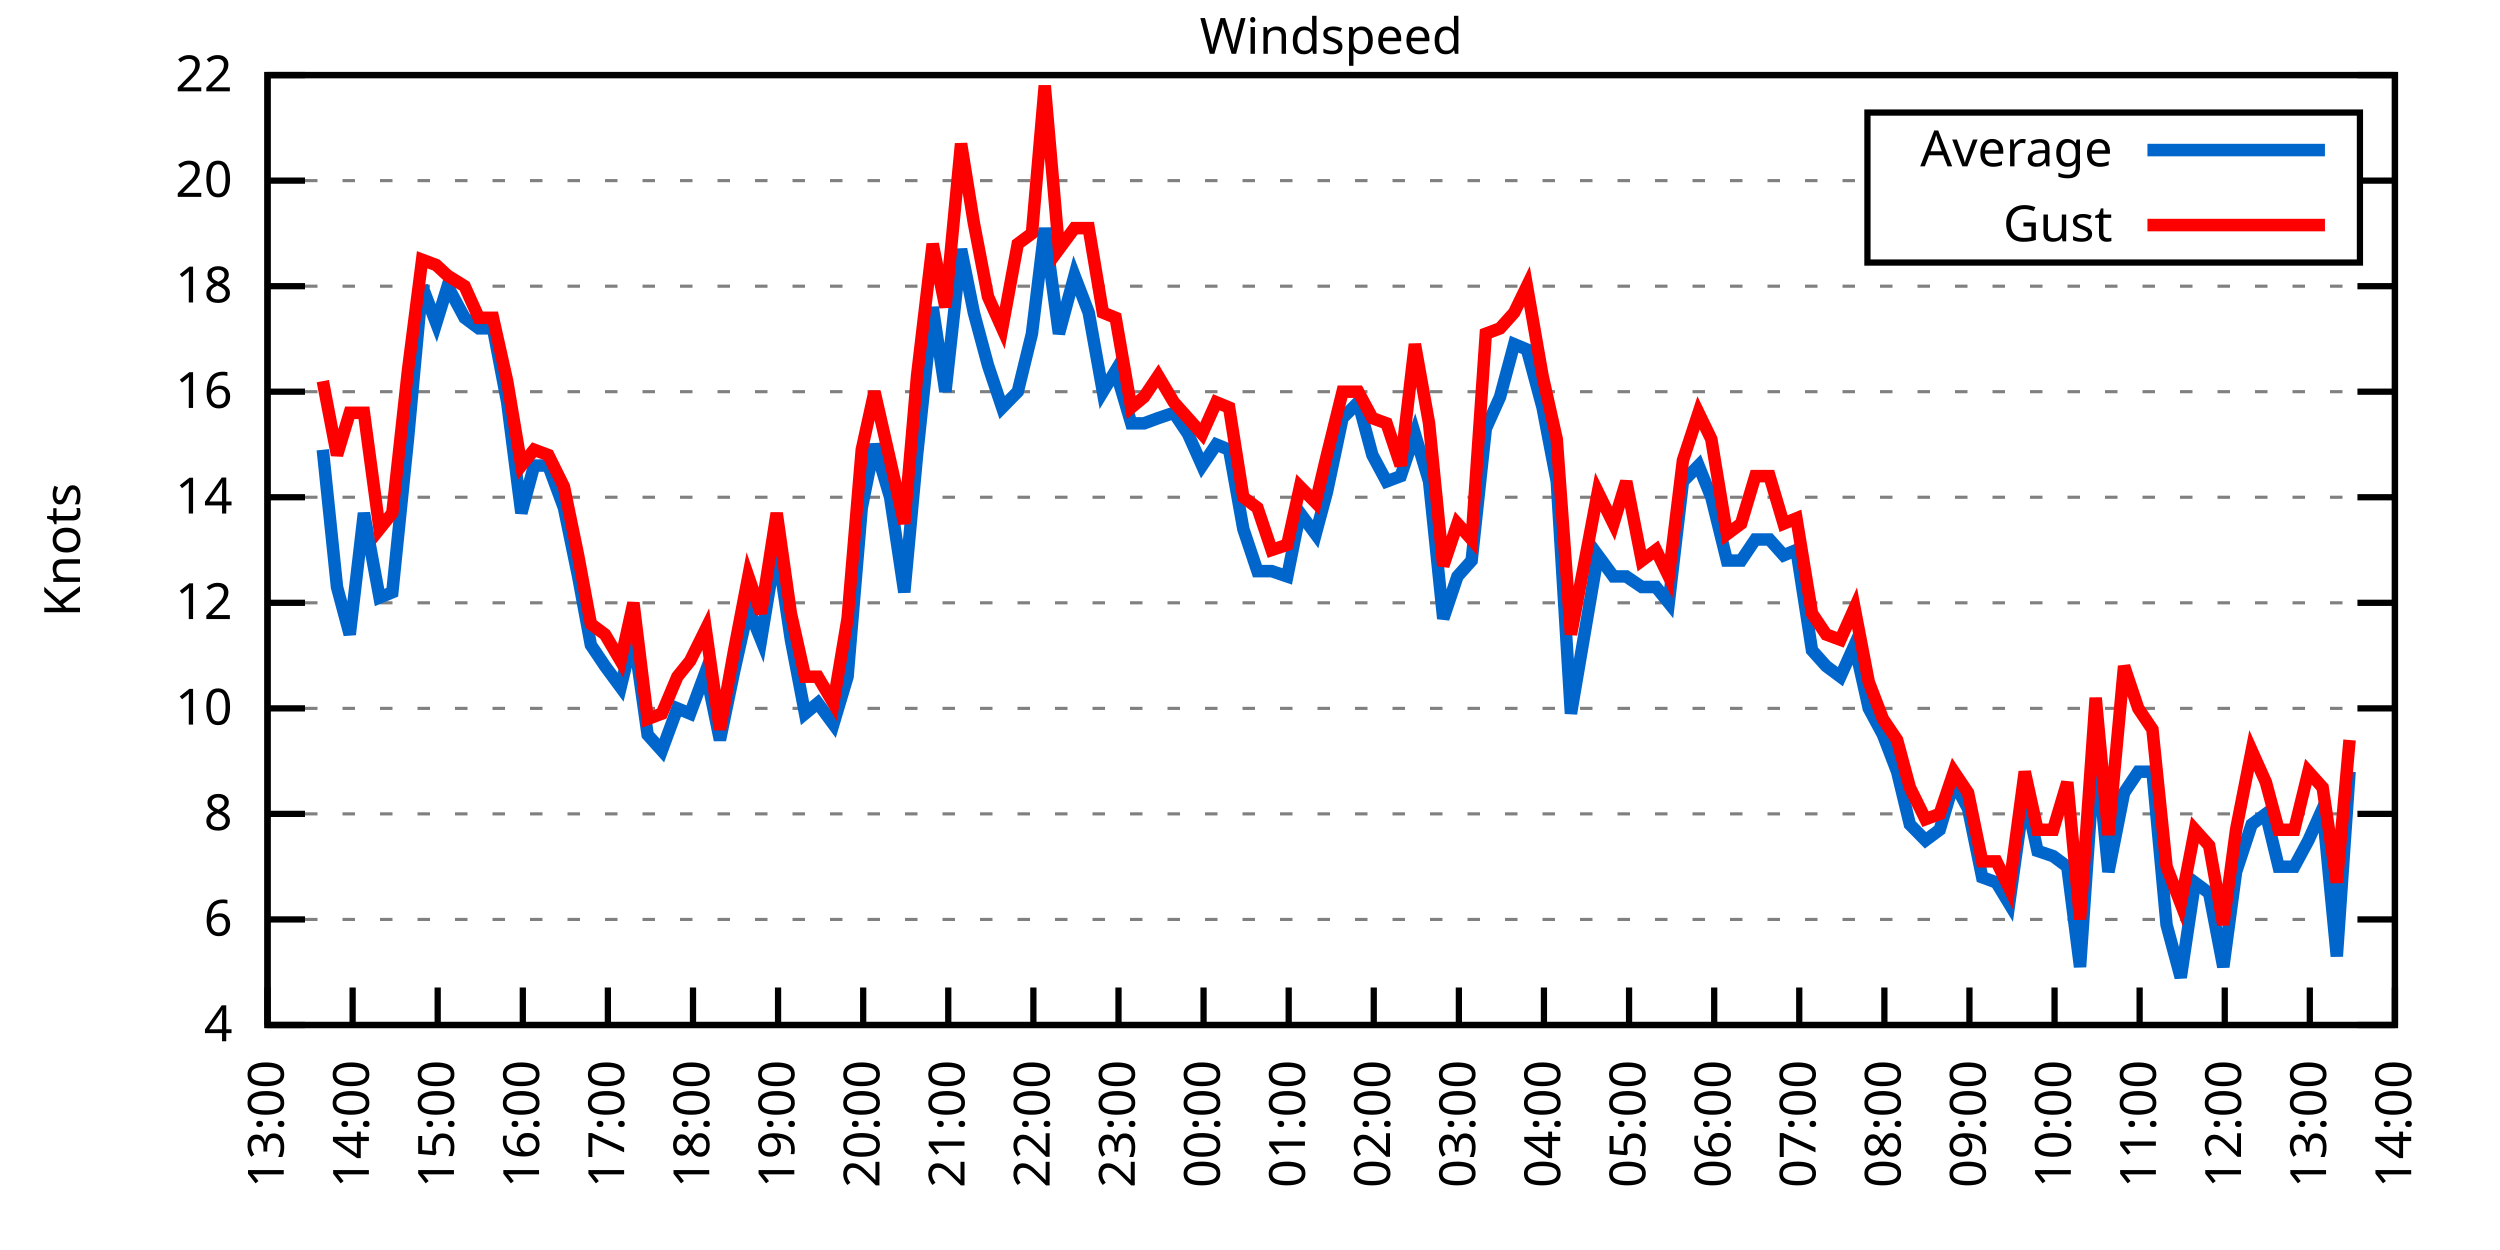
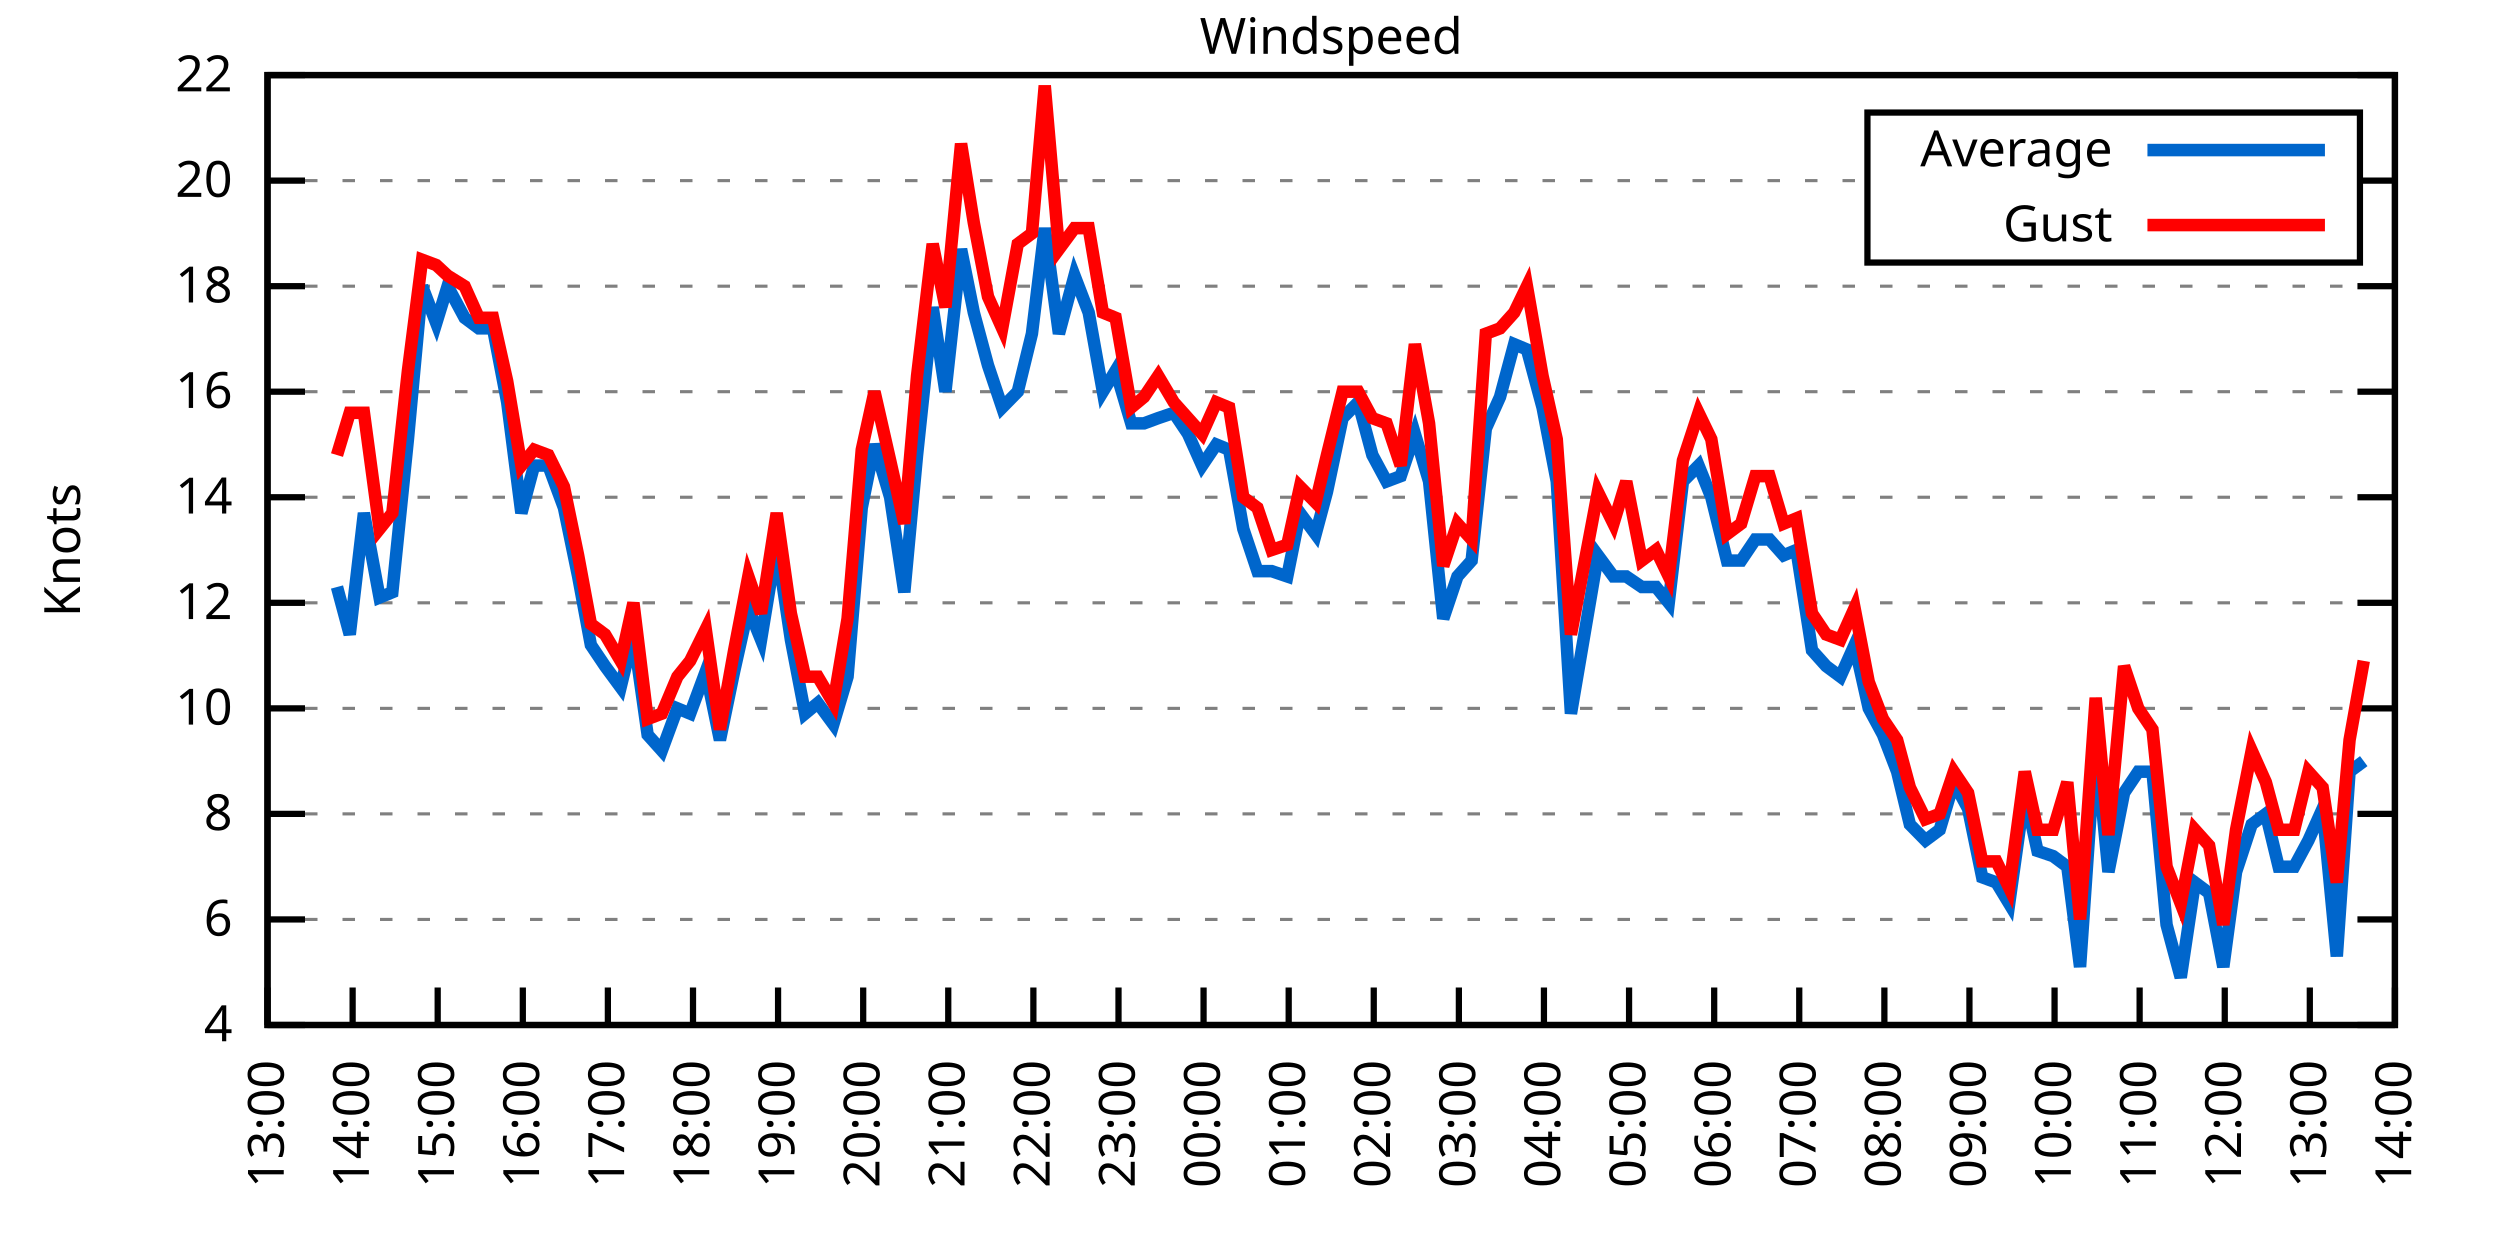
<svg xmlns="http://www.w3.org/2000/svg" xmlns:xlink="http://www.w3.org/1999/xlink" width="400" height="200" viewBox="0 0 400 200">
  <g id="gnuplot_canvas">
    <rect x="0" y="0" width="400" height="200" fill="none" />
    <defs>
      <circle id="gpDot" r="0.5" stroke-width="0.5" stroke="currentColor" />
      <path id="gpPt0" stroke-width="0.333" stroke="currentColor" d="M-1,0 h2 M0,-1 v2" />
      <path id="gpPt1" stroke-width="0.333" stroke="currentColor" d="M-1,-1 L1,1 M1,-1 L-1,1" />
      <path id="gpPt2" stroke-width="0.333" stroke="currentColor" d="M-1,0 L1,0 M0,-1 L0,1 M-1,-1 L1,1 M-1,1 L1,-1" />
      <rect id="gpPt3" stroke-width="0.333" stroke="currentColor" x="-1" y="-1" width="2" height="2" />
      <rect id="gpPt4" stroke-width="0.333" stroke="currentColor" fill="currentColor" x="-1" y="-1" width="2" height="2" />
      <circle id="gpPt5" stroke-width="0.333" stroke="currentColor" cx="0" cy="0" r="1" />
      <use xlink:href="#gpPt5" id="gpPt6" fill="currentColor" stroke="none" />
      <path id="gpPt7" stroke-width="0.333" stroke="currentColor" d="M0,-1.33 L-1.33,0.67 L1.33,0.67 z" />
      <use xlink:href="#gpPt7" id="gpPt8" fill="currentColor" stroke="none" />
      <use xlink:href="#gpPt7" id="gpPt9" stroke="currentColor" transform="rotate(180)" />
      <use xlink:href="#gpPt9" id="gpPt10" fill="currentColor" stroke="none" />
      <use xlink:href="#gpPt3" id="gpPt11" stroke="currentColor" transform="rotate(45)" />
      <use xlink:href="#gpPt11" id="gpPt12" fill="currentColor" stroke="none" />
      <path id="gpPt13" stroke-width="0.333" stroke="currentColor" d="M0,1.330 L1.265,0.411 L0.782,-1.067 L-0.782,-1.076 L-1.265,0.411 z" />
      <use xlink:href="#gpPt13" id="gpPt14" fill="currentColor" stroke="none" />
      <filter id="textbox" filterUnits="objectBoundingBox" x="0" y="0" height="1" width="1">
        <feFlood flood-color="white" flood-opacity="1" result="bgnd" />
        <feComposite in="SourceGraphic" in2="bgnd" operator="atop" />
      </filter>
      <filter id="greybox" filterUnits="objectBoundingBox" x="0" y="0" height="1" width="1">
        <feFlood flood-color="lightgrey" flood-opacity="1" result="grey" />
        <feComposite in="SourceGraphic" in2="grey" operator="atop" />
      </filter>
    </defs>
    <g fill="none" color="white" stroke="currentColor" stroke-width="1.00" stroke-linecap="butt" stroke-linejoin="miter">
</g>
    <g fill="none" color="black" stroke="currentColor" stroke-width="1.00" stroke-linecap="butt" stroke-linejoin="miter">
      <g stroke="none" shape-rendering="crispEdges">
        <polygon fill="rgb(255, 255, 255)" points="42.80,164.00 383.18,164.00 383.18,12.02 42.80,12.02 " />
      </g>
    </g>
    <g fill="none" color="black" stroke="currentColor" stroke-width="1.00" stroke-linecap="butt" stroke-linejoin="miter">
</g>
    <g fill="none" color="black" stroke="black" stroke-width="0.50" stroke-linecap="butt" stroke-linejoin="miter">
</g>
    <g fill="none" color="gray" stroke="currentColor" stroke-width="0.50" stroke-linecap="butt" stroke-linejoin="miter">
      <path stroke="gray" stroke-dasharray="2,4" class="gridline" d="M42.80,164.00 L383.19,164.00  " />
    </g>
    <g fill="none" color="gray" stroke="gray" stroke-width="1.00" stroke-linecap="butt" stroke-linejoin="miter">
</g>
    <g fill="none" color="black" stroke="currentColor" stroke-width="1.00" stroke-linecap="butt" stroke-linejoin="miter">
      <path stroke="black" d="M42.80,164.00 L48.80,164.00 M383.19,164.00 L377.19,164.00  " />
      <g transform="translate(37.20,166.60)" stroke="none" fill="black" font-family="Sans" font-size="8.00" text-anchor="end">
        <text>
          <tspan font-family="Sans"> 4</tspan>
        </text>
      </g>
    </g>
    <g fill="none" color="black" stroke="currentColor" stroke-width="1.00" stroke-linecap="butt" stroke-linejoin="miter">
</g>
    <g fill="none" color="black" stroke="black" stroke-width="0.50" stroke-linecap="butt" stroke-linejoin="miter">
</g>
    <g fill="none" color="gray" stroke="currentColor" stroke-width="0.50" stroke-linecap="butt" stroke-linejoin="miter">
      <path stroke="gray" stroke-dasharray="2,4" class="gridline" d="M42.80,147.11 L383.19,147.11  " />
    </g>
    <g fill="none" color="gray" stroke="gray" stroke-width="1.00" stroke-linecap="butt" stroke-linejoin="miter">
</g>
    <g fill="none" color="black" stroke="currentColor" stroke-width="1.00" stroke-linecap="butt" stroke-linejoin="miter">
      <path stroke="black" d="M42.80,147.11 L48.80,147.11 M383.19,147.11 L377.19,147.11  " />
      <g transform="translate(37.20,149.71)" stroke="none" fill="black" font-family="Sans" font-size="8.00" text-anchor="end">
        <text>
          <tspan font-family="Sans"> 6</tspan>
        </text>
      </g>
    </g>
    <g fill="none" color="black" stroke="currentColor" stroke-width="1.00" stroke-linecap="butt" stroke-linejoin="miter">
</g>
    <g fill="none" color="black" stroke="black" stroke-width="0.50" stroke-linecap="butt" stroke-linejoin="miter">
</g>
    <g fill="none" color="gray" stroke="currentColor" stroke-width="0.50" stroke-linecap="butt" stroke-linejoin="miter">
      <path stroke="gray" stroke-dasharray="2,4" class="gridline" d="M42.80,130.22 L383.19,130.22  " />
    </g>
    <g fill="none" color="gray" stroke="gray" stroke-width="1.00" stroke-linecap="butt" stroke-linejoin="miter">
</g>
    <g fill="none" color="black" stroke="currentColor" stroke-width="1.00" stroke-linecap="butt" stroke-linejoin="miter">
      <path stroke="black" d="M42.80,130.22 L48.80,130.22 M383.19,130.22 L377.19,130.22  " />
      <g transform="translate(37.20,132.82)" stroke="none" fill="black" font-family="Sans" font-size="8.00" text-anchor="end">
        <text>
          <tspan font-family="Sans"> 8</tspan>
        </text>
      </g>
    </g>
    <g fill="none" color="black" stroke="currentColor" stroke-width="1.00" stroke-linecap="butt" stroke-linejoin="miter">
</g>
    <g fill="none" color="black" stroke="black" stroke-width="0.50" stroke-linecap="butt" stroke-linejoin="miter">
</g>
    <g fill="none" color="gray" stroke="currentColor" stroke-width="0.50" stroke-linecap="butt" stroke-linejoin="miter">
      <path stroke="gray" stroke-dasharray="2,4" class="gridline" d="M42.80,113.34 L383.19,113.34  " />
    </g>
    <g fill="none" color="gray" stroke="gray" stroke-width="1.00" stroke-linecap="butt" stroke-linejoin="miter">
</g>
    <g fill="none" color="black" stroke="currentColor" stroke-width="1.00" stroke-linecap="butt" stroke-linejoin="miter">
      <path stroke="black" d="M42.80,113.34 L48.80,113.34 M383.19,113.34 L377.19,113.34  " />
      <g transform="translate(37.20,115.94)" stroke="none" fill="black" font-family="Sans" font-size="8.00" text-anchor="end">
        <text>
          <tspan font-family="Sans"> 10</tspan>
        </text>
      </g>
    </g>
    <g fill="none" color="black" stroke="currentColor" stroke-width="1.00" stroke-linecap="butt" stroke-linejoin="miter">
</g>
    <g fill="none" color="black" stroke="black" stroke-width="0.50" stroke-linecap="butt" stroke-linejoin="miter">
</g>
    <g fill="none" color="gray" stroke="currentColor" stroke-width="0.50" stroke-linecap="butt" stroke-linejoin="miter">
      <path stroke="gray" stroke-dasharray="2,4" class="gridline" d="M42.80,96.45 L383.19,96.45  " />
    </g>
    <g fill="none" color="gray" stroke="gray" stroke-width="1.00" stroke-linecap="butt" stroke-linejoin="miter">
</g>
    <g fill="none" color="black" stroke="currentColor" stroke-width="1.00" stroke-linecap="butt" stroke-linejoin="miter">
      <path stroke="black" d="M42.80,96.45 L48.80,96.45 M383.19,96.45 L377.19,96.45  " />
      <g transform="translate(37.20,99.05)" stroke="none" fill="black" font-family="Sans" font-size="8.00" text-anchor="end">
        <text>
          <tspan font-family="Sans"> 12</tspan>
        </text>
      </g>
    </g>
    <g fill="none" color="black" stroke="currentColor" stroke-width="1.00" stroke-linecap="butt" stroke-linejoin="miter">
</g>
    <g fill="none" color="black" stroke="black" stroke-width="0.50" stroke-linecap="butt" stroke-linejoin="miter">
</g>
    <g fill="none" color="gray" stroke="currentColor" stroke-width="0.50" stroke-linecap="butt" stroke-linejoin="miter">
      <path stroke="gray" stroke-dasharray="2,4" class="gridline" d="M42.80,79.56 L383.19,79.56  " />
    </g>
    <g fill="none" color="gray" stroke="gray" stroke-width="1.00" stroke-linecap="butt" stroke-linejoin="miter">
</g>
    <g fill="none" color="black" stroke="currentColor" stroke-width="1.00" stroke-linecap="butt" stroke-linejoin="miter">
      <path stroke="black" d="M42.80,79.56 L48.80,79.56 M383.19,79.56 L377.19,79.56  " />
      <g transform="translate(37.20,82.16)" stroke="none" fill="black" font-family="Sans" font-size="8.00" text-anchor="end">
        <text>
          <tspan font-family="Sans"> 14</tspan>
        </text>
      </g>
    </g>
    <g fill="none" color="black" stroke="currentColor" stroke-width="1.00" stroke-linecap="butt" stroke-linejoin="miter">
</g>
    <g fill="none" color="black" stroke="black" stroke-width="0.50" stroke-linecap="butt" stroke-linejoin="miter">
</g>
    <g fill="none" color="gray" stroke="currentColor" stroke-width="0.50" stroke-linecap="butt" stroke-linejoin="miter">
      <path stroke="gray" stroke-dasharray="2,4" class="gridline" d="M42.80,62.67 L383.19,62.67  " />
    </g>
    <g fill="none" color="gray" stroke="gray" stroke-width="1.00" stroke-linecap="butt" stroke-linejoin="miter">
</g>
    <g fill="none" color="black" stroke="currentColor" stroke-width="1.00" stroke-linecap="butt" stroke-linejoin="miter">
      <path stroke="black" d="M42.80,62.67 L48.80,62.67 M383.19,62.67 L377.19,62.67  " />
      <g transform="translate(37.20,65.27)" stroke="none" fill="black" font-family="Sans" font-size="8.00" text-anchor="end">
        <text>
          <tspan font-family="Sans"> 16</tspan>
        </text>
      </g>
    </g>
    <g fill="none" color="black" stroke="currentColor" stroke-width="1.00" stroke-linecap="butt" stroke-linejoin="miter">
</g>
    <g fill="none" color="black" stroke="black" stroke-width="0.50" stroke-linecap="butt" stroke-linejoin="miter">
</g>
    <g fill="none" color="gray" stroke="currentColor" stroke-width="0.50" stroke-linecap="butt" stroke-linejoin="miter">
      <path stroke="gray" stroke-dasharray="2,4" class="gridline" d="M42.80,45.79 L383.19,45.79  " />
    </g>
    <g fill="none" color="gray" stroke="gray" stroke-width="1.00" stroke-linecap="butt" stroke-linejoin="miter">
</g>
    <g fill="none" color="black" stroke="currentColor" stroke-width="1.00" stroke-linecap="butt" stroke-linejoin="miter">
      <path stroke="black" d="M42.80,45.79 L48.80,45.79 M383.19,45.79 L377.19,45.79  " />
      <g transform="translate(37.20,48.39)" stroke="none" fill="black" font-family="Sans" font-size="8.00" text-anchor="end">
        <text>
          <tspan font-family="Sans"> 18</tspan>
        </text>
      </g>
    </g>
    <g fill="none" color="black" stroke="currentColor" stroke-width="1.00" stroke-linecap="butt" stroke-linejoin="miter">
</g>
    <g fill="none" color="black" stroke="black" stroke-width="0.50" stroke-linecap="butt" stroke-linejoin="miter">
</g>
    <g fill="none" color="gray" stroke="currentColor" stroke-width="0.50" stroke-linecap="butt" stroke-linejoin="miter">
      <path stroke="gray" stroke-dasharray="2,4" class="gridline" d="M42.80,28.90 L298.79,28.90 M377.59,28.90 L383.19,28.90  " />
    </g>
    <g fill="none" color="gray" stroke="gray" stroke-width="1.00" stroke-linecap="butt" stroke-linejoin="miter">
</g>
    <g fill="none" color="black" stroke="currentColor" stroke-width="1.00" stroke-linecap="butt" stroke-linejoin="miter">
      <path stroke="black" d="M42.80,28.90 L48.80,28.90 M383.19,28.90 L377.19,28.90  " />
      <g transform="translate(37.20,31.50)" stroke="none" fill="black" font-family="Sans" font-size="8.00" text-anchor="end">
        <text>
          <tspan font-family="Sans"> 20</tspan>
        </text>
      </g>
    </g>
    <g fill="none" color="black" stroke="currentColor" stroke-width="1.00" stroke-linecap="butt" stroke-linejoin="miter">
</g>
    <g fill="none" color="black" stroke="black" stroke-width="0.50" stroke-linecap="butt" stroke-linejoin="miter">
</g>
    <g fill="none" color="gray" stroke="currentColor" stroke-width="0.50" stroke-linecap="butt" stroke-linejoin="miter">
      <path stroke="gray" stroke-dasharray="2,4" class="gridline" d="M42.80,12.01 L383.19,12.01  " />
    </g>
    <g fill="none" color="gray" stroke="gray" stroke-width="1.00" stroke-linecap="butt" stroke-linejoin="miter">
</g>
    <g fill="none" color="black" stroke="currentColor" stroke-width="1.00" stroke-linecap="butt" stroke-linejoin="miter">
      <path stroke="black" d="M42.80,12.01 L48.80,12.01 M383.19,12.01 L377.19,12.01  " />
      <g transform="translate(37.20,14.61)" stroke="none" fill="black" font-family="Sans" font-size="8.00" text-anchor="end">
        <text>
          <tspan font-family="Sans"> 22</tspan>
        </text>
      </g>
    </g>
    <g fill="none" color="black" stroke="currentColor" stroke-width="1.00" stroke-linecap="butt" stroke-linejoin="miter">
      <path stroke="black" d="M42.80,164.00 L42.80,158.00  " />
      <g transform="translate(45.40,169.60) rotate(270.00)" stroke="none" fill="black" font-family="Sans" font-size="8.00" text-anchor="end">
        <text>
          <tspan font-family="Sans">13:00</tspan>
        </text>
      </g>
    </g>
    <g fill="none" color="black" stroke="currentColor" stroke-width="1.00" stroke-linecap="butt" stroke-linejoin="miter">
      <path stroke="black" d="M56.42,164.00 L56.42,158.00  " />
      <g transform="translate(59.02,169.60) rotate(270.00)" stroke="none" fill="black" font-family="Sans" font-size="8.00" text-anchor="end">
        <text>
          <tspan font-family="Sans">14:00</tspan>
        </text>
      </g>
    </g>
    <g fill="none" color="black" stroke="currentColor" stroke-width="1.00" stroke-linecap="butt" stroke-linejoin="miter">
      <path stroke="black" d="M70.03,164.00 L70.03,158.00  " />
      <g transform="translate(72.63,169.60) rotate(270.00)" stroke="none" fill="black" font-family="Sans" font-size="8.00" text-anchor="end">
        <text>
          <tspan font-family="Sans">15:00</tspan>
        </text>
      </g>
    </g>
    <g fill="none" color="black" stroke="currentColor" stroke-width="1.00" stroke-linecap="butt" stroke-linejoin="miter">
      <path stroke="black" d="M83.65,164.00 L83.65,158.00  " />
      <g transform="translate(86.25,169.60) rotate(270.00)" stroke="none" fill="black" font-family="Sans" font-size="8.00" text-anchor="end">
        <text>
          <tspan font-family="Sans">16:00</tspan>
        </text>
      </g>
    </g>
    <g fill="none" color="black" stroke="currentColor" stroke-width="1.00" stroke-linecap="butt" stroke-linejoin="miter">
      <path stroke="black" d="M97.26,164.00 L97.26,158.00  " />
      <g transform="translate(99.86,169.60) rotate(270.00)" stroke="none" fill="black" font-family="Sans" font-size="8.00" text-anchor="end">
        <text>
          <tspan font-family="Sans">17:00</tspan>
        </text>
      </g>
    </g>
    <g fill="none" color="black" stroke="currentColor" stroke-width="1.00" stroke-linecap="butt" stroke-linejoin="miter">
      <path stroke="black" d="M110.88,164.00 L110.88,158.00  " />
      <g transform="translate(113.48,169.60) rotate(270.00)" stroke="none" fill="black" font-family="Sans" font-size="8.00" text-anchor="end">
        <text>
          <tspan font-family="Sans">18:00</tspan>
        </text>
      </g>
    </g>
    <g fill="none" color="black" stroke="currentColor" stroke-width="1.00" stroke-linecap="butt" stroke-linejoin="miter">
      <path stroke="black" d="M124.49,164.00 L124.49,158.00  " />
      <g transform="translate(127.09,169.60) rotate(270.00)" stroke="none" fill="black" font-family="Sans" font-size="8.00" text-anchor="end">
        <text>
          <tspan font-family="Sans">19:00</tspan>
        </text>
      </g>
    </g>
    <g fill="none" color="black" stroke="currentColor" stroke-width="1.00" stroke-linecap="butt" stroke-linejoin="miter">
      <path stroke="black" d="M138.11,164.00 L138.11,158.00  " />
      <g transform="translate(140.71,169.60) rotate(270.00)" stroke="none" fill="black" font-family="Sans" font-size="8.00" text-anchor="end">
        <text>
          <tspan font-family="Sans">20:00</tspan>
        </text>
      </g>
    </g>
    <g fill="none" color="black" stroke="currentColor" stroke-width="1.00" stroke-linecap="butt" stroke-linejoin="miter">
      <path stroke="black" d="M151.72,164.00 L151.72,158.00  " />
      <g transform="translate(154.32,169.60) rotate(270.00)" stroke="none" fill="black" font-family="Sans" font-size="8.00" text-anchor="end">
        <text>
          <tspan font-family="Sans">21:00</tspan>
        </text>
      </g>
    </g>
    <g fill="none" color="black" stroke="currentColor" stroke-width="1.00" stroke-linecap="butt" stroke-linejoin="miter">
      <path stroke="black" d="M165.34,164.00 L165.34,158.00  " />
      <g transform="translate(167.94,169.60) rotate(270.00)" stroke="none" fill="black" font-family="Sans" font-size="8.00" text-anchor="end">
        <text>
          <tspan font-family="Sans">22:00</tspan>
        </text>
      </g>
    </g>
    <g fill="none" color="black" stroke="currentColor" stroke-width="1.00" stroke-linecap="butt" stroke-linejoin="miter">
      <path stroke="black" d="M178.96,164.00 L178.96,158.00  " />
      <g transform="translate(181.56,169.60) rotate(270.00)" stroke="none" fill="black" font-family="Sans" font-size="8.00" text-anchor="end">
        <text>
          <tspan font-family="Sans">23:00</tspan>
        </text>
      </g>
    </g>
    <g fill="none" color="black" stroke="currentColor" stroke-width="1.00" stroke-linecap="butt" stroke-linejoin="miter">
      <path stroke="black" d="M192.57,164.00 L192.57,158.00  " />
      <g transform="translate(195.17,169.60) rotate(270.00)" stroke="none" fill="black" font-family="Sans" font-size="8.00" text-anchor="end">
        <text>
          <tspan font-family="Sans">00:00</tspan>
        </text>
      </g>
    </g>
    <g fill="none" color="black" stroke="currentColor" stroke-width="1.00" stroke-linecap="butt" stroke-linejoin="miter">
      <path stroke="black" d="M206.19,164.00 L206.19,158.00  " />
      <g transform="translate(208.79,169.60) rotate(270.00)" stroke="none" fill="black" font-family="Sans" font-size="8.00" text-anchor="end">
        <text>
          <tspan font-family="Sans">01:00</tspan>
        </text>
      </g>
    </g>
    <g fill="none" color="black" stroke="currentColor" stroke-width="1.00" stroke-linecap="butt" stroke-linejoin="miter">
      <path stroke="black" d="M219.80,164.00 L219.80,158.00  " />
      <g transform="translate(222.40,169.60) rotate(270.00)" stroke="none" fill="black" font-family="Sans" font-size="8.00" text-anchor="end">
        <text>
          <tspan font-family="Sans">02:00</tspan>
        </text>
      </g>
    </g>
    <g fill="none" color="black" stroke="currentColor" stroke-width="1.00" stroke-linecap="butt" stroke-linejoin="miter">
      <path stroke="black" d="M233.42,164.00 L233.42,158.00  " />
      <g transform="translate(236.02,169.60) rotate(270.00)" stroke="none" fill="black" font-family="Sans" font-size="8.00" text-anchor="end">
        <text>
          <tspan font-family="Sans">03:00</tspan>
        </text>
      </g>
    </g>
    <g fill="none" color="black" stroke="currentColor" stroke-width="1.00" stroke-linecap="butt" stroke-linejoin="miter">
      <path stroke="black" d="M247.03,164.00 L247.03,158.00  " />
      <g transform="translate(249.63,169.60) rotate(270.00)" stroke="none" fill="black" font-family="Sans" font-size="8.00" text-anchor="end">
        <text>
          <tspan font-family="Sans">04:00</tspan>
        </text>
      </g>
    </g>
    <g fill="none" color="black" stroke="currentColor" stroke-width="1.00" stroke-linecap="butt" stroke-linejoin="miter">
      <path stroke="black" d="M260.65,164.00 L260.65,158.00  " />
      <g transform="translate(263.25,169.60) rotate(270.00)" stroke="none" fill="black" font-family="Sans" font-size="8.00" text-anchor="end">
        <text>
          <tspan font-family="Sans">05:00</tspan>
        </text>
      </g>
    </g>
    <g fill="none" color="black" stroke="currentColor" stroke-width="1.00" stroke-linecap="butt" stroke-linejoin="miter">
      <path stroke="black" d="M274.27,164.00 L274.27,158.00  " />
      <g transform="translate(276.87,169.60) rotate(270.00)" stroke="none" fill="black" font-family="Sans" font-size="8.00" text-anchor="end">
        <text>
          <tspan font-family="Sans">06:00</tspan>
        </text>
      </g>
    </g>
    <g fill="none" color="black" stroke="currentColor" stroke-width="1.00" stroke-linecap="butt" stroke-linejoin="miter">
      <path stroke="black" d="M287.88,164.00 L287.88,158.00  " />
      <g transform="translate(290.48,169.60) rotate(270.00)" stroke="none" fill="black" font-family="Sans" font-size="8.00" text-anchor="end">
        <text>
          <tspan font-family="Sans">07:00</tspan>
        </text>
      </g>
    </g>
    <g fill="none" color="black" stroke="currentColor" stroke-width="1.00" stroke-linecap="butt" stroke-linejoin="miter">
      <path stroke="black" d="M301.50,164.00 L301.50,158.00  " />
      <g transform="translate(304.10,169.60) rotate(270.00)" stroke="none" fill="black" font-family="Sans" font-size="8.00" text-anchor="end">
        <text>
          <tspan font-family="Sans">08:00</tspan>
        </text>
      </g>
    </g>
    <g fill="none" color="black" stroke="currentColor" stroke-width="1.00" stroke-linecap="butt" stroke-linejoin="miter">
      <path stroke="black" d="M315.11,164.00 L315.11,158.00  " />
      <g transform="translate(317.71,169.60) rotate(270.00)" stroke="none" fill="black" font-family="Sans" font-size="8.00" text-anchor="end">
        <text>
          <tspan font-family="Sans">09:00</tspan>
        </text>
      </g>
    </g>
    <g fill="none" color="black" stroke="currentColor" stroke-width="1.00" stroke-linecap="butt" stroke-linejoin="miter">
      <path stroke="black" d="M328.73,164.00 L328.73,158.00  " />
      <g transform="translate(331.33,169.60) rotate(270.00)" stroke="none" fill="black" font-family="Sans" font-size="8.00" text-anchor="end">
        <text>
          <tspan font-family="Sans">10:00</tspan>
        </text>
      </g>
    </g>
    <g fill="none" color="black" stroke="currentColor" stroke-width="1.00" stroke-linecap="butt" stroke-linejoin="miter">
      <path stroke="black" d="M342.34,164.00 L342.34,158.00  " />
      <g transform="translate(344.94,169.60) rotate(270.00)" stroke="none" fill="black" font-family="Sans" font-size="8.00" text-anchor="end">
        <text>
          <tspan font-family="Sans">11:00</tspan>
        </text>
      </g>
    </g>
    <g fill="none" color="black" stroke="currentColor" stroke-width="1.00" stroke-linecap="butt" stroke-linejoin="miter">
      <path stroke="black" d="M355.96,164.00 L355.96,158.00  " />
      <g transform="translate(358.56,169.60) rotate(270.00)" stroke="none" fill="black" font-family="Sans" font-size="8.00" text-anchor="end">
        <text>
          <tspan font-family="Sans">12:00</tspan>
        </text>
      </g>
    </g>
    <g fill="none" color="black" stroke="currentColor" stroke-width="1.00" stroke-linecap="butt" stroke-linejoin="miter">
      <path stroke="black" d="M369.57,164.00 L369.57,158.00  " />
      <g transform="translate(372.17,169.60) rotate(270.00)" stroke="none" fill="black" font-family="Sans" font-size="8.00" text-anchor="end">
        <text>
          <tspan font-family="Sans">13:00</tspan>
        </text>
      </g>
    </g>
    <g fill="none" color="black" stroke="currentColor" stroke-width="1.00" stroke-linecap="butt" stroke-linejoin="miter">
      <path stroke="black" d="M383.19,164.00 L383.19,158.00  " />
      <g transform="translate(385.79,169.60) rotate(270.00)" stroke="none" fill="black" font-family="Sans" font-size="8.00" text-anchor="end">
        <text>
          <tspan font-family="Sans">14:00</tspan>
        </text>
      </g>
    </g>
    <g fill="none" color="black" stroke="currentColor" stroke-width="1.00" stroke-linecap="butt" stroke-linejoin="miter">
</g>
    <g fill="none" color="black" stroke="currentColor" stroke-width="1.00" stroke-linecap="butt" stroke-linejoin="miter">
      <path stroke="black" d="M42.80,12.01 L42.80,164.00 L383.19,164.00 L383.19,12.01 L42.80,12.01 Z  " />
    </g>
    <g fill="none" color="black" stroke="currentColor" stroke-width="1.00" stroke-linecap="butt" stroke-linejoin="miter">
</g>
    <g fill="none" color="black" stroke="currentColor" stroke-width="1.00" stroke-linecap="butt" stroke-linejoin="miter">
      <path stroke="black" d="M298.79,42.01 L298.79,18.01 L377.59,18.01 L377.59,42.01 L298.79,42.01 Z  " />
    </g>
    <g id="Windspeed_plot_1">
      <g fill="none" color="white" stroke="black" stroke-width="2.00" stroke-linecap="butt" stroke-linejoin="miter">
</g>
      <g fill="none" color="black" stroke="currentColor" stroke-width="2.00" stroke-linecap="butt" stroke-linejoin="miter">
        <g transform="translate(337.99,26.61)" stroke="none" fill="black" font-family="Sans" font-size="8.00" text-anchor="end">
          <text>
            <tspan font-family="Sans">Average</tspan>
          </text>
        </g>
      </g>
      <g fill="none" color="black" stroke="currentColor" stroke-width="2.00" stroke-linecap="butt" stroke-linejoin="miter">
-         <path stroke="rgb(  0, 102, 204)" d="M343.59,24.01 L371.99,24.01 M51.65,71.96 L53.92,93.92 L55.96,101.52 L58.23,82.09 L60.73,95.60 L62.77,94.76   L65.27,70.27 L67.54,45.79 L69.80,51.70 L71.62,45.79 L74.34,50.85 L76.61,52.54 L78.88,52.54 L81.15,64.36   L83.42,82.09 L85.46,74.49 L87.73,74.49 L90.23,81.25 L92.50,92.23 L94.54,103.20 L96.81,106.58 L99.30,109.96   L101.35,101.52 L103.62,117.56 L105.89,120.09 L108.38,113.34 L110.42,114.18 L112.92,107.43 L115.19,118.40 L117.46,107.43   L119.73,97.29 L121.77,102.36 L124.27,87.16 L126.54,102.36 L128.81,114.18 L130.85,112.49 L133.34,115.87 L135.61,108.27   L137.88,81.25 L139.92,71.12 L142.42,79.56 L144.69,94.76 L146.73,72.81 L149.23,49.16 L151.27,62.67 L153.77,39.87   L155.81,50.01 L158.08,58.45 L160.35,65.21 L162.84,62.67 L165.11,53.39 L167.16,36.50 L169.43,53.39 L171.92,44.10   L174.19,50.01 L176.46,62.67 L178.50,59.30 L181.00,67.74 L183.04,67.74 L185.31,66.90 L187.81,66.05 L190.08,69.43   L192.34,74.49 L194.61,71.12 L196.66,71.96 L198.93,84.63 L201.19,91.38 L203.46,91.38 L205.96,92.23 L208.00,82.09   L210.50,85.47 L212.31,78.72 L214.81,66.90 L217.31,64.36 L219.58,72.81 L221.85,77.03 L224.11,76.18 L226.38,69.43   L228.65,77.03 L230.92,98.98 L233.19,92.23 L235.46,89.69 L237.73,68.58 L240.00,63.52 L242.27,55.07 L244.31,55.92   L246.81,65.21 L249.08,77.03 L251.35,114.18 L255.66,88.85 L258.15,92.23 L260.20,92.23 L262.69,93.92 L264.96,93.92   L267.00,96.45 L269.27,77.03 L271.77,74.49 L273.81,79.56 L276.31,89.69 L278.58,89.69 L280.85,86.32 L283.12,86.32   L285.38,88.85 L287.43,88.00 L289.92,104.05 L292.19,106.58 L294.46,108.27 L296.73,103.20 L299.00,113.34 L301.27,117.56   L303.54,123.47 L305.58,131.91 L308.08,134.45 L310.35,132.76 L312.62,125.16 L314.89,129.38 L317.15,140.36 L319.42,141.20   L321.47,144.58 L323.96,126.85 L326.00,136.14 L328.50,136.98 L330.77,138.67 L332.81,154.71 L335.31,118.40 L337.35,139.51   L339.85,126.85 L342.12,123.47 L344.39,123.47 L346.65,147.96 L348.92,156.40 L351.19,141.20 L353.46,142.89 L355.73,154.71   L357.77,139.51 L360.27,131.91 L362.54,130.22 L364.58,138.67 L367.08,138.67 L369.35,134.45 L371.62,129.38 L373.89,153.02   L375.93,123.47  " />
+         <path stroke="rgb(  0, 102, 204)" d="M343.59,24.01 L371.99,24.01 M53.92,93.92 L55.96,101.52 L58.23,82.09 L60.73,95.60 L62.77,94.76 L65.27,70.27   L67.54,45.79 L69.80,51.70 L71.62,45.79 L74.34,50.85 L76.61,52.54 L78.88,52.54 L81.15,64.36 L83.42,82.09   L85.46,74.49 L87.73,74.49 L90.23,81.25 L92.50,92.23 L94.54,103.20 L96.81,106.58 L99.30,109.96 L101.35,101.52   L103.62,117.56 L105.89,120.09 L108.38,113.34 L110.42,114.18 L112.92,107.43 L115.19,118.40 L117.46,107.43 L119.73,97.29   L121.77,102.36 L124.27,87.16 L126.54,102.36 L128.81,114.18 L130.85,112.49 L133.34,115.87 L135.61,108.27 L137.88,81.25   L139.92,71.12 L142.42,79.56 L144.69,94.76 L146.73,72.81 L149.23,49.16 L151.27,62.67 L153.77,39.87 L155.81,50.01   L158.08,58.45 L160.35,65.21 L162.84,62.67 L165.11,53.39 L167.16,36.50 L169.43,53.39 L171.92,44.10 L174.19,50.01   L176.46,62.67 L178.50,59.30 L181.00,67.74 L183.04,67.74 L185.31,66.90 L187.81,66.05 L190.08,69.43 L192.34,74.49   L194.61,71.12 L196.66,71.96 L198.93,84.63 L201.19,91.38 L203.46,91.38 L205.96,92.23 L208.00,82.09 L210.50,85.47   L212.31,78.72 L214.81,66.90 L217.31,64.36 L219.58,72.81 L221.85,77.03 L224.11,76.18 L226.38,69.43 L228.65,77.03   L230.92,98.98 L233.19,92.23 L235.46,89.69 L237.73,68.58 L240.00,63.52 L242.27,55.07 L244.31,55.92 L246.81,65.21   L249.08,77.03 L251.35,114.18 L255.66,88.85 L258.15,92.23 L260.20,92.23 L262.69,93.92 L264.96,93.92 L267.00,96.45   L269.27,77.03 L271.77,74.49 L273.81,79.56 L276.31,89.69 L278.58,89.69 L280.85,86.32 L283.12,86.32 L285.38,88.85   L287.43,88.00 L289.92,104.05 L292.19,106.58 L294.46,108.27 L296.73,103.20 L299.00,113.34 L301.27,117.56 L303.54,123.47   L305.58,131.91 L308.08,134.45 L310.35,132.76 L312.62,125.16 L314.89,129.38 L317.15,140.36 L319.42,141.20 L321.47,144.58   L323.96,126.85 L326.00,136.14 L328.50,136.98 L330.77,138.67 L332.81,154.71 L335.31,118.40 L337.35,139.51 L339.85,126.85   L342.12,123.47 L344.39,123.47 L346.65,147.96 L348.92,156.40 L351.19,141.20 L353.46,142.89 L355.73,154.71 L357.77,139.51   L360.27,131.91 L362.54,130.22 L364.58,138.67 L367.08,138.67 L369.35,134.45 L371.62,129.38 L373.89,153.02 L375.93,123.47   L378.20,121.78  " />
      </g>
    </g>
    <g id="Windspeed_plot_2">
      <g fill="none" color="black" stroke="currentColor" stroke-width="2.00" stroke-linecap="butt" stroke-linejoin="miter">
        <g transform="translate(337.99,38.61)" stroke="none" fill="black" font-family="Sans" font-size="8.00" text-anchor="end">
          <text>
            <tspan font-family="Sans">Gust</tspan>
          </text>
        </g>
      </g>
      <g fill="none" color="black" stroke="currentColor" stroke-width="2.00" stroke-linecap="butt" stroke-linejoin="miter">
-         <path stroke="rgb(255,   0,   0)" d="M343.59,36.01 L371.99,36.01 M51.65,60.98 L53.92,72.81 L55.96,66.05 L58.23,66.05 L60.73,84.63 L62.77,82.09   L65.27,59.30 L67.54,41.56 L69.80,42.41 L71.62,44.10 L74.34,45.79 L76.61,50.85 L78.88,50.85 L81.15,60.98   L83.42,74.49 L85.46,71.96 L87.73,72.81 L90.23,77.87 L92.50,88.85 L94.54,99.83 L96.81,101.52 L99.30,105.74   L101.35,96.45 L103.62,115.03 L105.89,114.18 L108.38,108.27 L110.42,105.74 L112.92,100.67 L115.19,116.71 L117.46,104.05   L119.73,92.23 L121.77,98.14 L124.27,82.09 L126.54,98.14 L128.81,108.27 L130.85,108.27 L133.34,112.49 L135.61,98.98   L137.88,71.96 L139.92,62.67 L142.42,73.65 L144.69,83.78 L146.73,60.14 L149.23,39.03 L151.27,49.16 L153.77,22.99   L155.81,35.65 L158.08,47.47 L160.35,52.54 L162.84,39.03 L165.11,37.34 L167.16,13.70 L169.43,39.87 L171.92,36.50   L174.19,36.50 L176.46,50.01 L178.50,50.85 L181.00,65.21 L183.04,63.52 L185.31,60.14 L187.81,64.36 L190.08,66.90   L192.34,69.43 L194.61,64.36 L196.66,65.21 L198.93,79.56 L201.19,81.25 L203.46,88.00 L205.96,87.16 L208.00,77.87   L210.50,80.41 L212.31,72.81 L214.81,62.67 L217.31,62.67 L219.58,66.90 L221.85,67.74 L224.11,74.49 L226.38,55.07   L228.65,67.74 L230.92,90.54 L233.19,83.78 L235.46,86.32 L237.73,53.39 L240.00,52.54 L242.27,50.01 L244.31,45.79   L246.81,60.14 L249.08,70.27 L251.35,101.52 L255.66,78.72 L258.15,83.78 L260.20,77.03 L262.69,89.69 L264.96,88.00   L267.00,92.23 L269.27,73.65 L271.77,66.05 L273.81,70.27 L276.31,85.47 L278.58,83.78 L280.85,76.18 L283.12,76.18   L285.38,83.78 L287.43,82.94 L289.92,98.14 L292.19,101.52 L294.46,102.36 L296.73,97.29 L299.00,109.11 L301.27,115.03   L303.54,118.40 L305.58,126.00 L308.08,131.07 L310.35,130.22 L312.62,123.47 L314.89,126.85 L317.15,137.82 L319.42,137.82   L321.47,142.05 L323.96,123.47 L326.00,132.76 L328.50,132.76 L330.77,125.16 L332.81,147.11 L335.31,111.65 L337.35,133.60   L339.85,106.58 L342.12,113.34 L344.39,116.71 L346.65,138.67 L348.92,144.58 L351.19,132.76 L353.46,135.29 L355.73,147.96   L357.77,132.76 L360.27,120.09 L362.54,125.16 L364.58,132.76 L367.08,132.76 L369.35,123.47 L371.62,126.00 L373.89,141.20   L375.93,118.40  " />
+         <path stroke="rgb(255,   0,   0)" d="M343.59,36.01 L371.99,36.01 M53.92,72.81 L55.96,66.05 L58.23,66.05 L60.73,84.63 L62.77,82.09 L65.27,59.30   L67.54,41.56 L69.80,42.41 L71.62,44.10 L74.34,45.79 L76.61,50.85 L78.88,50.85 L81.15,60.98 L83.42,74.49   L85.46,71.96 L87.73,72.81 L90.23,77.87 L92.50,88.85 L94.54,99.83 L96.81,101.52 L99.30,105.74 L101.35,96.45   L103.62,115.03 L105.89,114.18 L108.38,108.27 L110.42,105.74 L112.92,100.67 L115.19,116.71 L117.46,104.05 L119.73,92.23   L121.77,98.14 L124.27,82.09 L126.54,98.14 L128.81,108.27 L130.85,108.27 L133.34,112.49 L135.61,98.98 L137.88,71.96   L139.92,62.67 L142.42,73.65 L144.69,83.78 L146.73,60.14 L149.23,39.03 L151.27,49.16 L153.77,22.99 L155.81,35.65   L158.08,47.47 L160.35,52.54 L162.84,39.03 L165.11,37.34 L167.16,13.70 L169.43,39.87 L171.92,36.50 L174.19,36.50   L176.46,50.01 L178.50,50.85 L181.00,65.21 L183.04,63.52 L185.31,60.14 L187.81,64.36 L190.08,66.90 L192.34,69.43   L194.61,64.36 L196.66,65.21 L198.93,79.56 L201.19,81.25 L203.46,88.00 L205.96,87.16 L208.00,77.87 L210.50,80.41   L212.31,72.81 L214.81,62.67 L217.31,62.67 L219.58,66.90 L221.85,67.74 L224.11,74.49 L226.38,55.07 L228.65,67.74   L230.92,90.54 L233.19,83.78 L235.46,86.32 L237.73,53.39 L240.00,52.54 L242.27,50.01 L244.31,45.79 L246.81,60.14   L249.08,70.27 L251.35,101.52 L255.66,78.72 L258.15,83.78 L260.20,77.03 L262.69,89.69 L264.96,88.00 L267.00,92.23   L269.27,73.65 L271.77,66.05 L273.81,70.27 L276.31,85.47 L278.58,83.78 L280.85,76.18 L283.12,76.18 L285.38,83.78   L287.43,82.94 L289.92,98.14 L292.19,101.52 L294.46,102.36 L296.73,97.29 L299.00,109.11 L301.27,115.03 L303.54,118.40   L305.58,126.00 L308.08,131.07 L310.35,130.22 L312.62,123.47 L314.89,126.85 L317.15,137.82 L319.42,137.82 L321.47,142.05   L323.96,123.47 L326.00,132.76 L328.50,132.76 L330.77,125.16 L332.81,147.11 L335.31,111.65 L337.35,133.60 L339.85,106.58   L342.12,113.34 L344.39,116.71 L346.65,138.67 L348.92,144.58 L351.19,132.76 L353.46,135.29 L355.73,147.96 L357.77,132.76   L360.27,120.09 L362.54,125.16 L364.58,132.76 L367.08,132.76 L369.35,123.47 L371.62,126.00 L373.89,141.20 L375.93,118.40   L378.20,105.74  " />
      </g>
    </g>
    <g fill="none" color="black" stroke="currentColor" stroke-width="2.00" stroke-linecap="butt" stroke-linejoin="miter">
</g>
    <g fill="none" color="black" stroke="black" stroke-width="1.00" stroke-linecap="butt" stroke-linejoin="miter">
</g>
    <g fill="none" color="black" stroke="currentColor" stroke-width="1.00" stroke-linecap="butt" stroke-linejoin="miter">
      <path stroke="black" d="M42.80,12.01 L42.80,164.00 L383.19,164.00 L383.19,12.01 L42.80,12.01 Z  " />
      <g transform="translate(12.80,88.01) rotate(270.00)" stroke="none" fill="black" font-family="Sans" font-size="8.00" text-anchor="middle">
        <text>
          <tspan font-family="Sans">Knots</tspan>
        </text>
      </g>
    </g>
    <g fill="none" color="black" stroke="currentColor" stroke-width="1.00" stroke-linecap="butt" stroke-linejoin="miter">
</g>
    <g fill="none" color="black" stroke="currentColor" stroke-width="1.00" stroke-linecap="butt" stroke-linejoin="miter">
      <g transform="translate(212.99,8.61)" stroke="none" fill="black" font-family="Sans" font-size="8.00" text-anchor="middle">
        <text>
          <tspan font-family="Sans">Windspeed</tspan>
        </text>
      </g>
    </g>
    <g fill="none" color="black" stroke="currentColor" stroke-width="1.00" stroke-linecap="butt" stroke-linejoin="miter">
</g>
  </g>
</svg>
